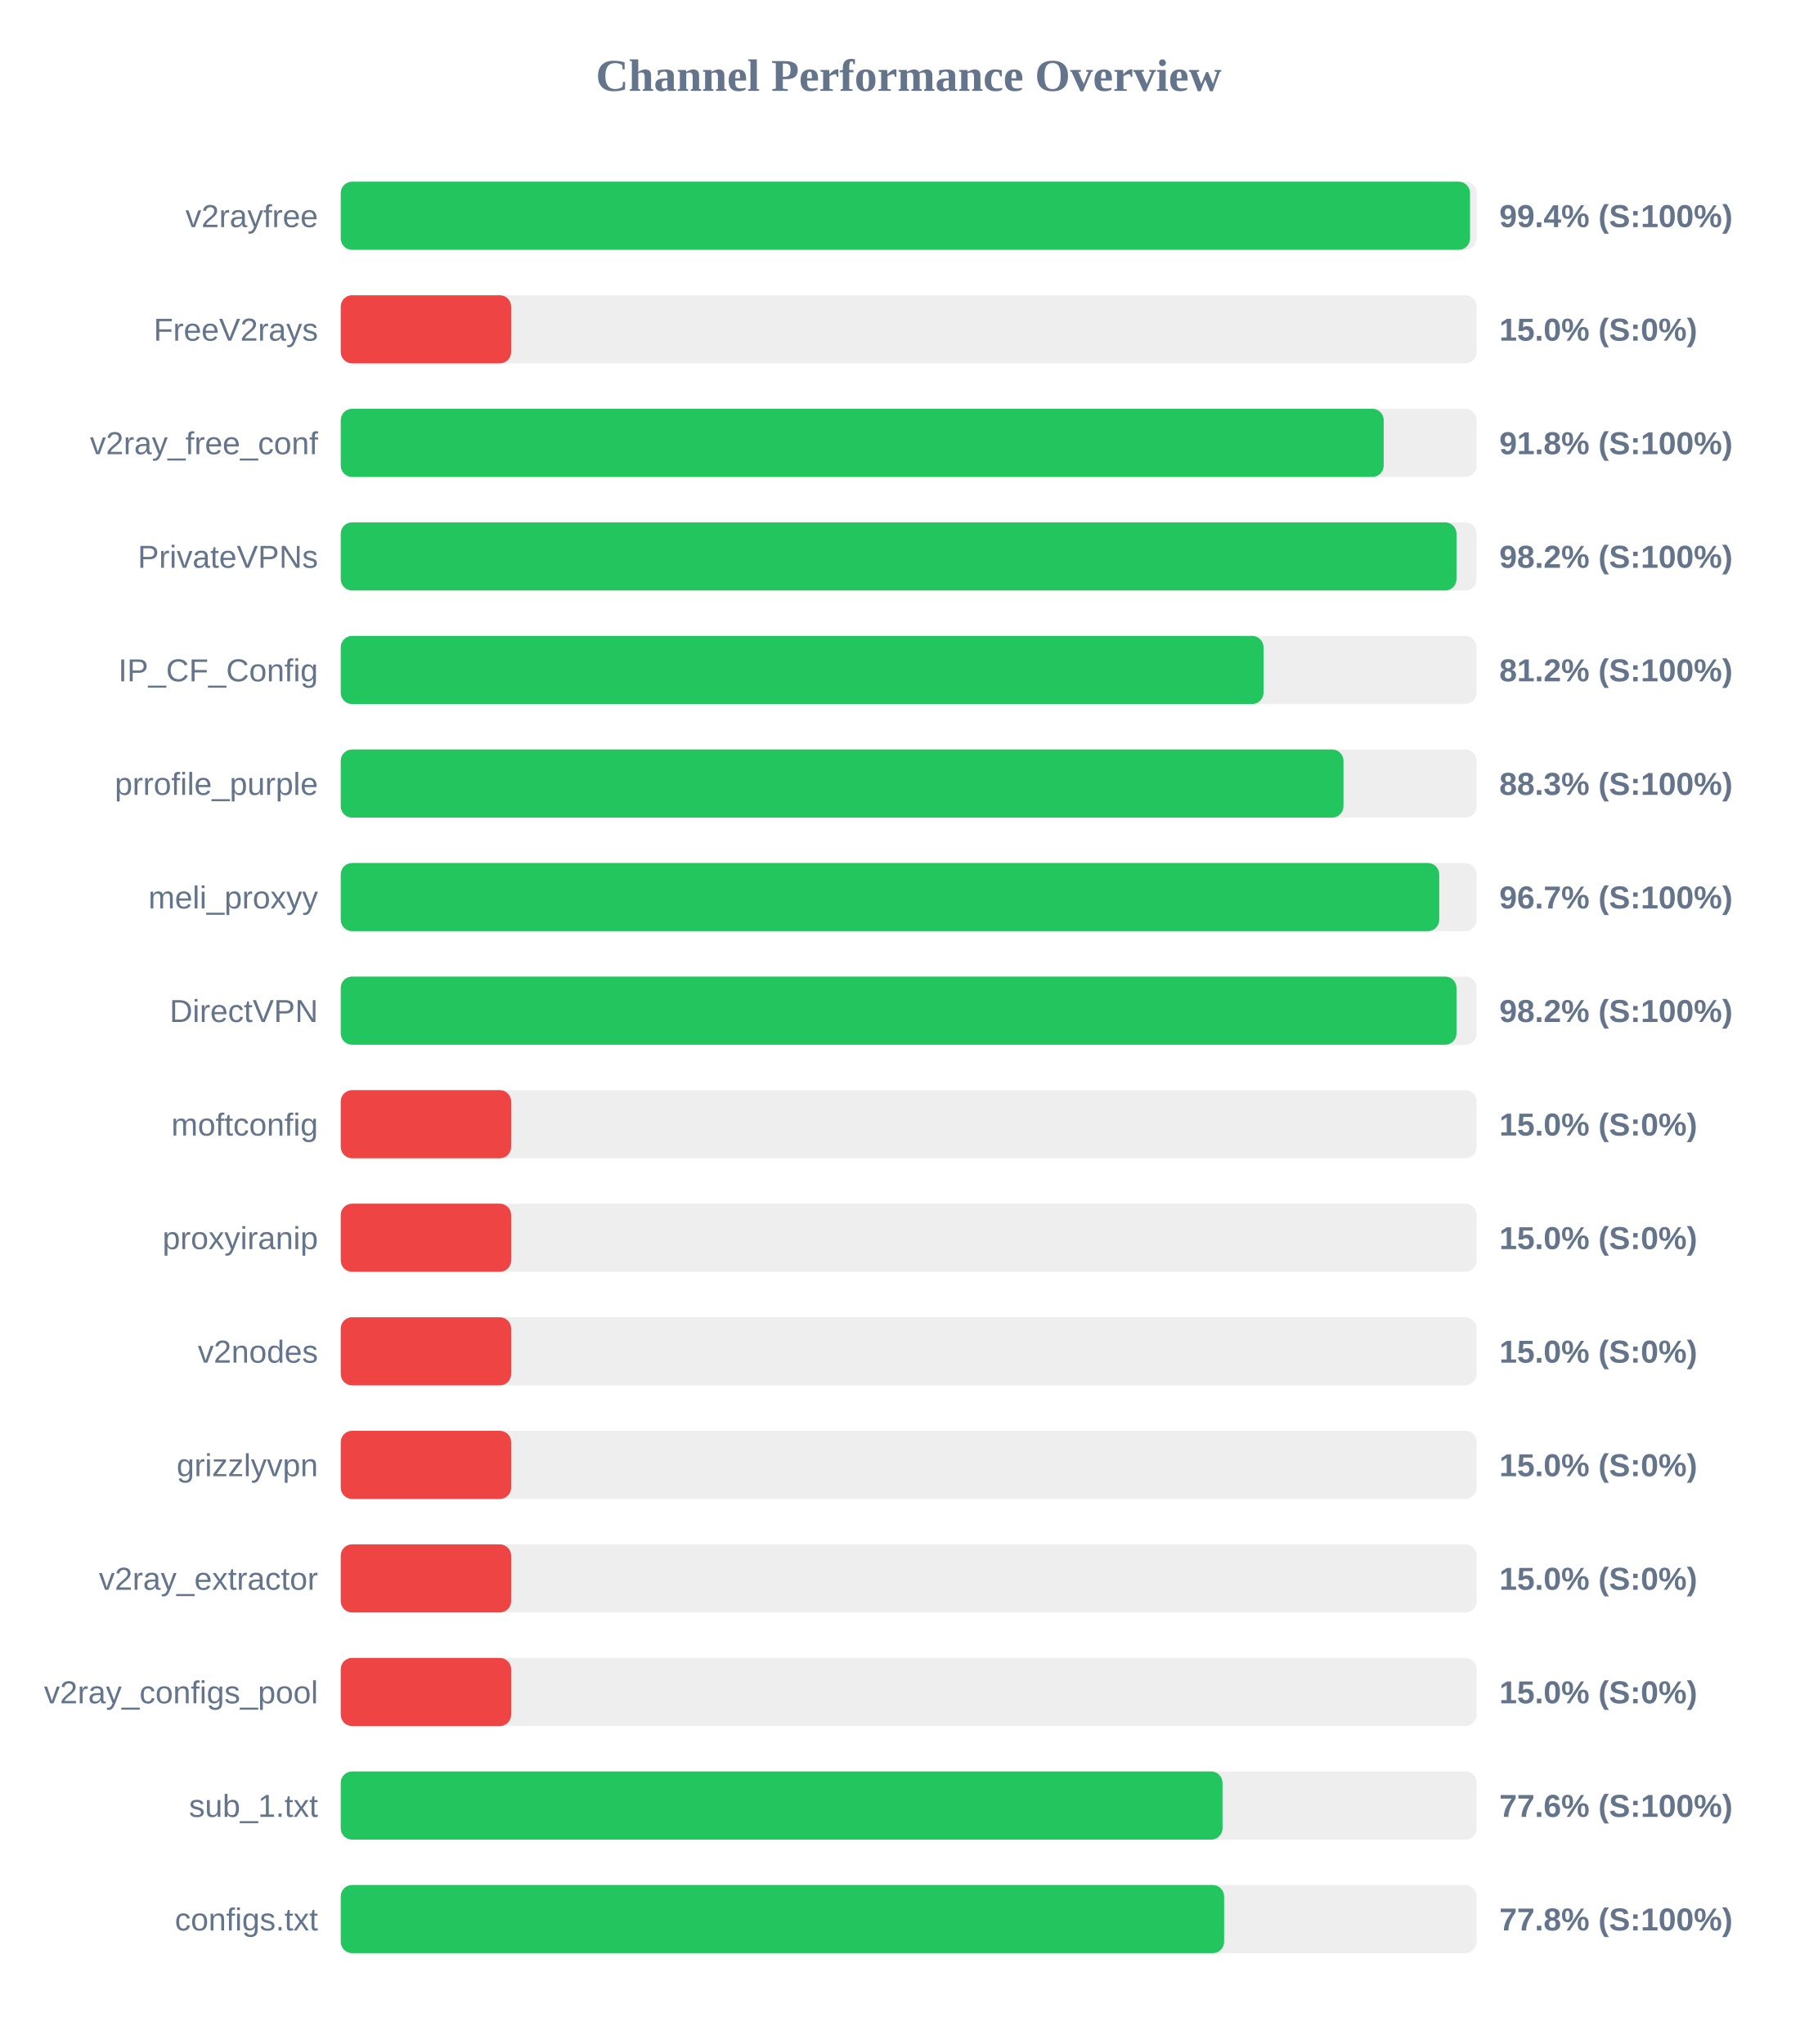
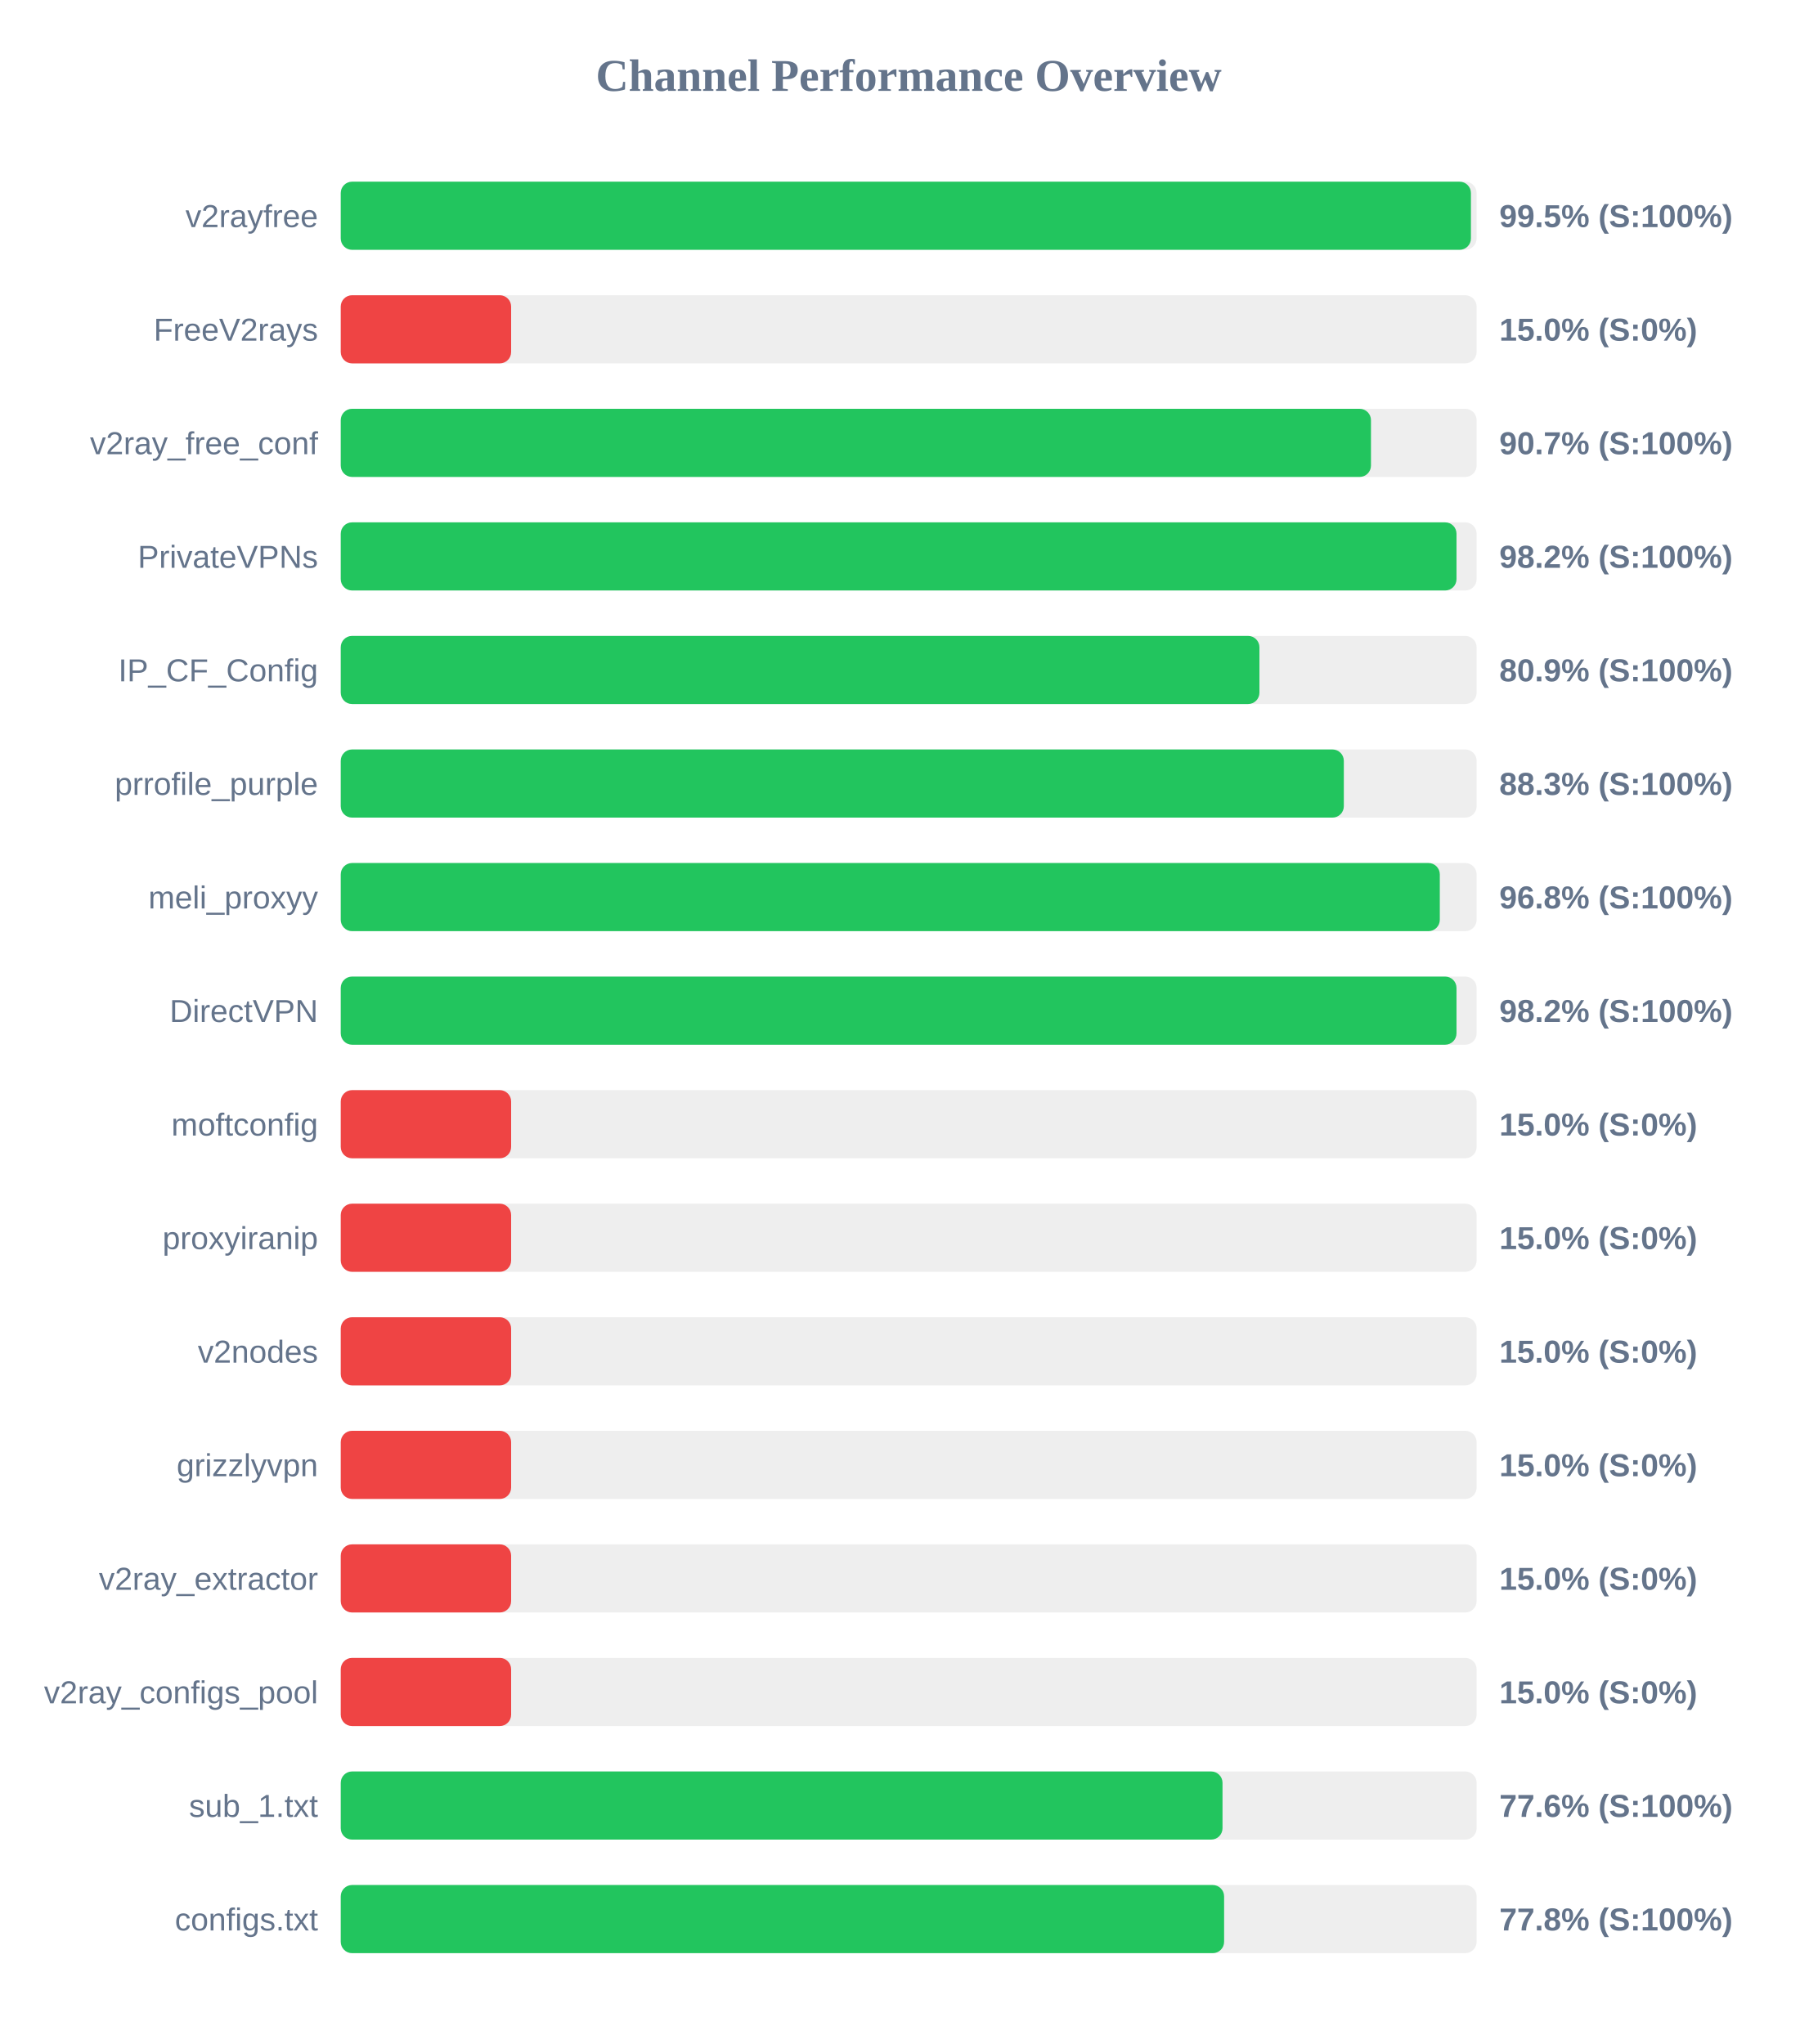
<svg xmlns="http://www.w3.org/2000/svg" width="800" height="900" version="1.1">
  <style>
        .row { font: 14px Arial; fill: #64748b; }
        .score { font: bold 14px Arial; fill: #64748b; }
    </style>
  <text x="400" y="40" text-anchor="middle" font-size="20px" font-weight="bold" fill="#64748b">Channel Performance Overview</text>
  <rect x="150" y="80" width="500" height="30" fill="#eee" rx="5" />
-   <rect x="150" y="80" width="497.1" height="30" fill="#22c55e" rx="5" />
+   <rect x="150" y="80" width="497.5" height="30" fill="#22c55e" rx="5" />
  <text x="140" y="100" text-anchor="end" class="row">v2rayfree</text>
-   <text x="660" y="100" text-anchor="start" class="score">99.4% (S:100%)</text>
+   <text x="660" y="100" text-anchor="start" class="score">99.5% (S:100%)</text>
  <rect x="150" y="130" width="500" height="30" fill="#eee" rx="5" />
  <rect x="150" y="130" width="75.0" height="30" fill="#ef4444" rx="5" />
  <text x="140" y="150" text-anchor="end" class="row">FreeV2rays</text>
  <text x="660" y="150" text-anchor="start" class="score">15.0% (S:0%)</text>
  <rect x="150" y="180" width="500" height="30" fill="#eee" rx="5" />
-   <rect x="150" y="180" width="459.1" height="30" fill="#22c55e" rx="5" />
+   <rect x="150" y="180" width="453.5" height="30" fill="#22c55e" rx="5" />
  <text x="140" y="200" text-anchor="end" class="row">v2ray_free_conf</text>
-   <text x="660" y="200" text-anchor="start" class="score">91.8% (S:100%)</text>
+   <text x="660" y="200" text-anchor="start" class="score">90.7% (S:100%)</text>
  <rect x="150" y="230" width="500" height="30" fill="#eee" rx="5" />
  <rect x="150" y="230" width="491.15" height="30" fill="#22c55e" rx="5" />
  <text x="140" y="250" text-anchor="end" class="row">PrivateVPNs</text>
  <text x="660" y="250" text-anchor="start" class="score">98.2% (S:100%)</text>
  <rect x="150" y="280" width="500" height="30" fill="#eee" rx="5" />
-   <rect x="150" y="280" width="406.2" height="30" fill="#22c55e" rx="5" />
+   <rect x="150" y="280" width="404.4" height="30" fill="#22c55e" rx="5" />
  <text x="140" y="300" text-anchor="end" class="row">IP_CF_Config</text>
-   <text x="660" y="300" text-anchor="start" class="score">81.2% (S:100%)</text>
+   <text x="660" y="300" text-anchor="start" class="score">80.9% (S:100%)</text>
  <rect x="150" y="330" width="500" height="30" fill="#eee" rx="5" />
-   <rect x="150" y="330" width="441.4" height="30" fill="#22c55e" rx="5" />
+   <rect x="150" y="330" width="441.55" height="30" fill="#22c55e" rx="5" />
  <text x="140" y="350" text-anchor="end" class="row">prrofile_purple</text>
  <text x="660" y="350" text-anchor="start" class="score">88.3% (S:100%)</text>
  <rect x="150" y="380" width="500" height="30" fill="#eee" rx="5" />
-   <rect x="150" y="380" width="483.55" height="30" fill="#22c55e" rx="5" />
+   <rect x="150" y="380" width="483.8" height="30" fill="#22c55e" rx="5" />
  <text x="140" y="400" text-anchor="end" class="row">meli_proxyy</text>
-   <text x="660" y="400" text-anchor="start" class="score">96.7% (S:100%)</text>
+   <text x="660" y="400" text-anchor="start" class="score">96.8% (S:100%)</text>
  <rect x="150" y="430" width="500" height="30" fill="#eee" rx="5" />
  <rect x="150" y="430" width="491.15" height="30" fill="#22c55e" rx="5" />
  <text x="140" y="450" text-anchor="end" class="row">DirectVPN</text>
  <text x="660" y="450" text-anchor="start" class="score">98.2% (S:100%)</text>
  <rect x="150" y="480" width="500" height="30" fill="#eee" rx="5" />
  <rect x="150" y="480" width="75.0" height="30" fill="#ef4444" rx="5" />
  <text x="140" y="500" text-anchor="end" class="row">moftconfig</text>
  <text x="660" y="500" text-anchor="start" class="score">15.0% (S:0%)</text>
  <rect x="150" y="530" width="500" height="30" fill="#eee" rx="5" />
  <rect x="150" y="530" width="75.0" height="30" fill="#ef4444" rx="5" />
  <text x="140" y="550" text-anchor="end" class="row">proxyiranip</text>
  <text x="660" y="550" text-anchor="start" class="score">15.0% (S:0%)</text>
  <rect x="150" y="580" width="500" height="30" fill="#eee" rx="5" />
  <rect x="150" y="580" width="75.0" height="30" fill="#ef4444" rx="5" />
  <text x="140" y="600" text-anchor="end" class="row">v2nodes</text>
  <text x="660" y="600" text-anchor="start" class="score">15.0% (S:0%)</text>
  <rect x="150" y="630" width="500" height="30" fill="#eee" rx="5" />
  <rect x="150" y="630" width="75.0" height="30" fill="#ef4444" rx="5" />
  <text x="140" y="650" text-anchor="end" class="row">grizzlyvpn</text>
  <text x="660" y="650" text-anchor="start" class="score">15.0% (S:0%)</text>
  <rect x="150" y="680" width="500" height="30" fill="#eee" rx="5" />
  <rect x="150" y="680" width="75.0" height="30" fill="#ef4444" rx="5" />
  <text x="140" y="700" text-anchor="end" class="row">v2ray_extractor</text>
  <text x="660" y="700" text-anchor="start" class="score">15.0% (S:0%)</text>
  <rect x="150" y="730" width="500" height="30" fill="#eee" rx="5" />
  <rect x="150" y="730" width="75.0" height="30" fill="#ef4444" rx="5" />
  <text x="140" y="750" text-anchor="end" class="row">v2ray_configs_pool</text>
  <text x="660" y="750" text-anchor="start" class="score">15.0% (S:0%)</text>
  <rect x="150" y="780" width="500" height="30" fill="#eee" rx="5" />
  <rect x="150" y="780" width="388.15" height="30" fill="#22c55e" rx="5" />
  <text x="140" y="800" text-anchor="end" class="row">sub_1.txt</text>
  <text x="660" y="800" text-anchor="start" class="score">77.6% (S:100%)</text>
  <rect x="150" y="830" width="500" height="30" fill="#eee" rx="5" />
  <rect x="150" y="830" width="388.85" height="30" fill="#22c55e" rx="5" />
  <text x="140" y="850" text-anchor="end" class="row">configs.txt</text>
  <text x="660" y="850" text-anchor="start" class="score">77.8% (S:100%)</text>
</svg>
